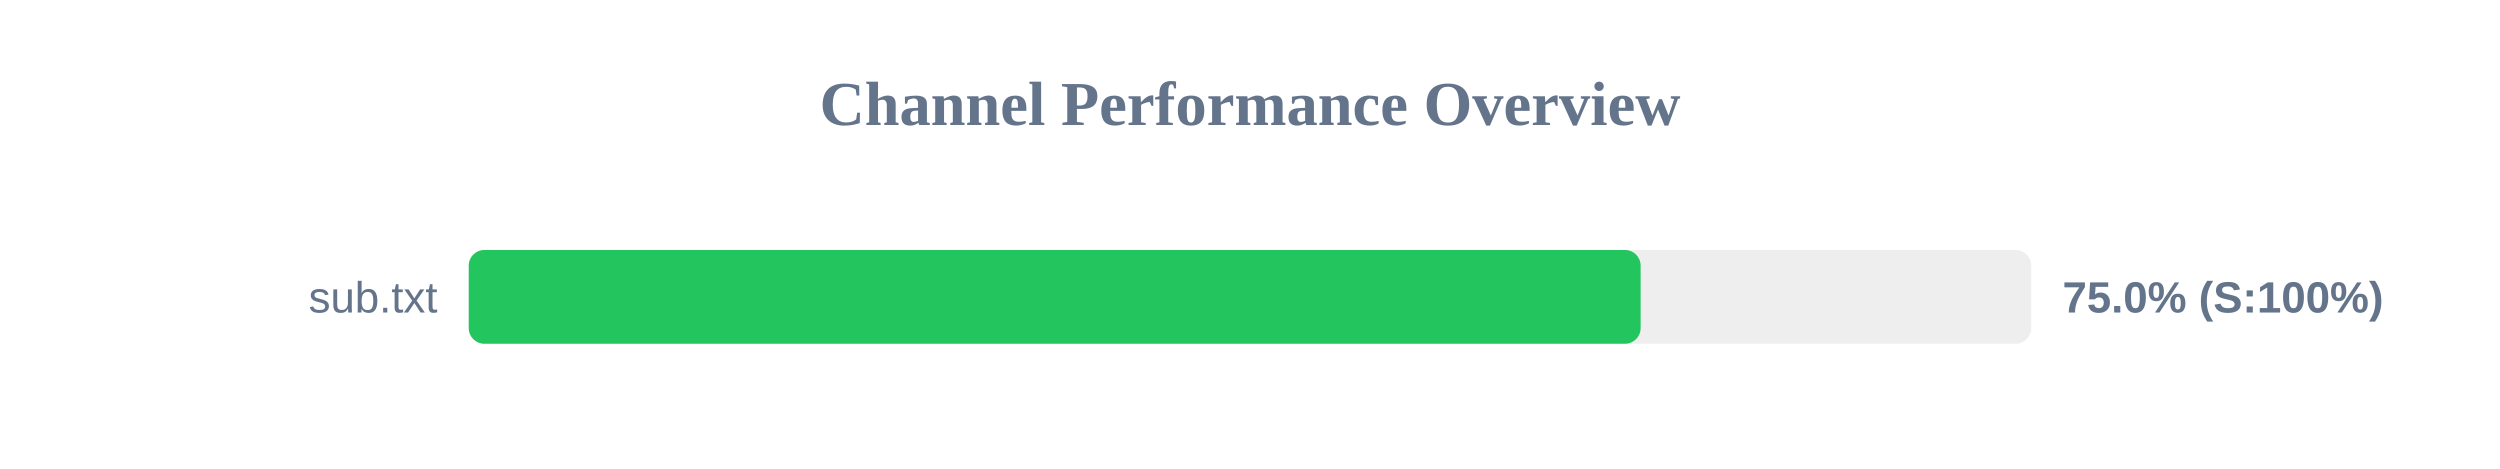
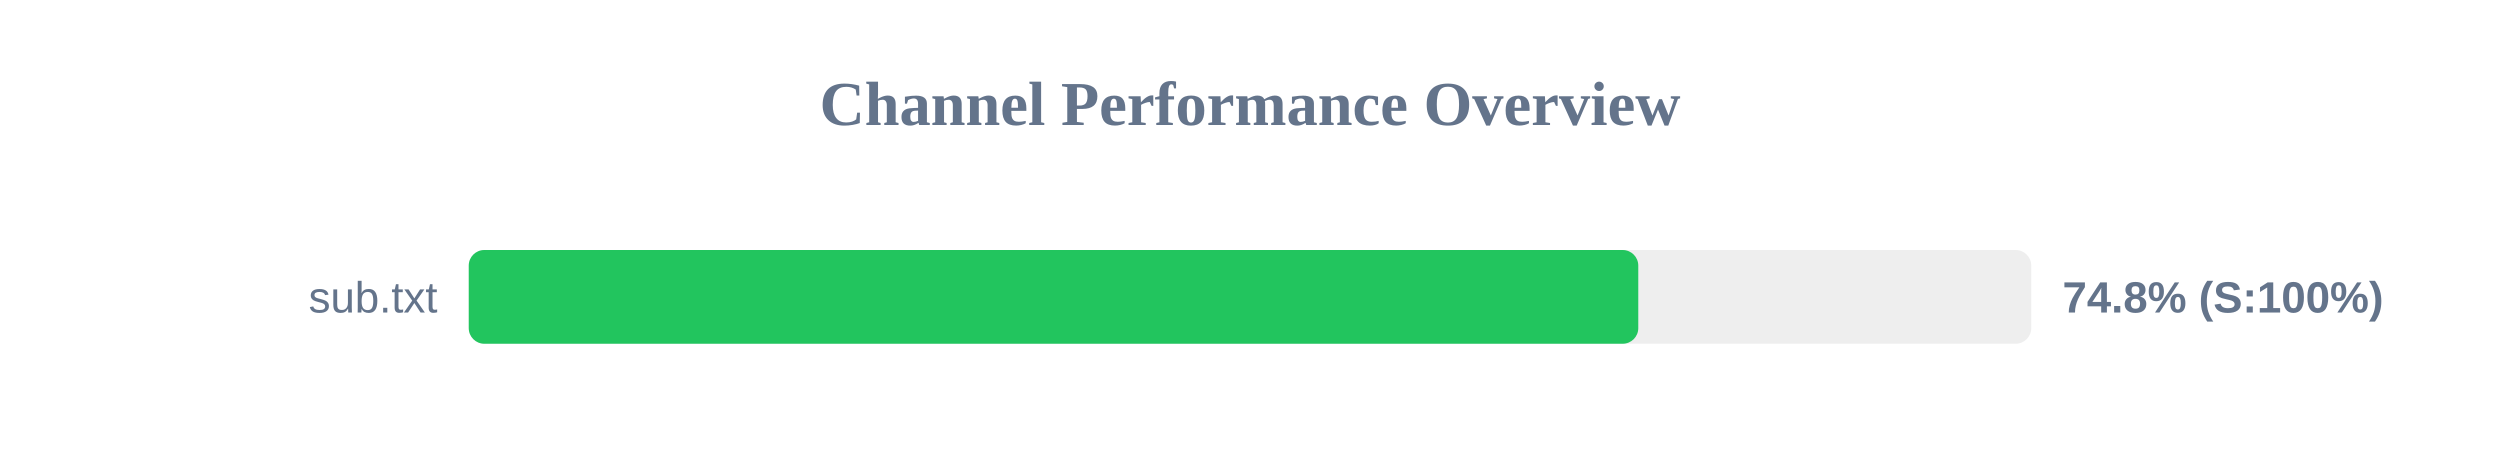
<svg xmlns="http://www.w3.org/2000/svg" width="800" height="150" version="1.1">
  <style>
        .row { font: 14px Arial; fill: #64748b; }
        .score { font: bold 14px Arial; fill: #64748b; }
    </style>
  <text x="400" y="40" text-anchor="middle" font-size="20px" font-weight="bold" fill="#64748b">Channel Performance Overview</text>
  <rect x="150" y="80" width="500" height="30" fill="#eee" rx="5" />
-   <rect x="150" y="80" width="375.0" height="30" fill="#22c55e" rx="5" />
+   <rect x="150" y="80" width="374.25" height="30" fill="#22c55e" rx="5" />
  <text x="140" y="100" text-anchor="end" class="row">sub.txt</text>
-   <text x="660" y="100" text-anchor="start" class="score">75.0% (S:100%)</text>
+   <text x="660" y="100" text-anchor="start" class="score">74.8% (S:100%)</text>
</svg>
